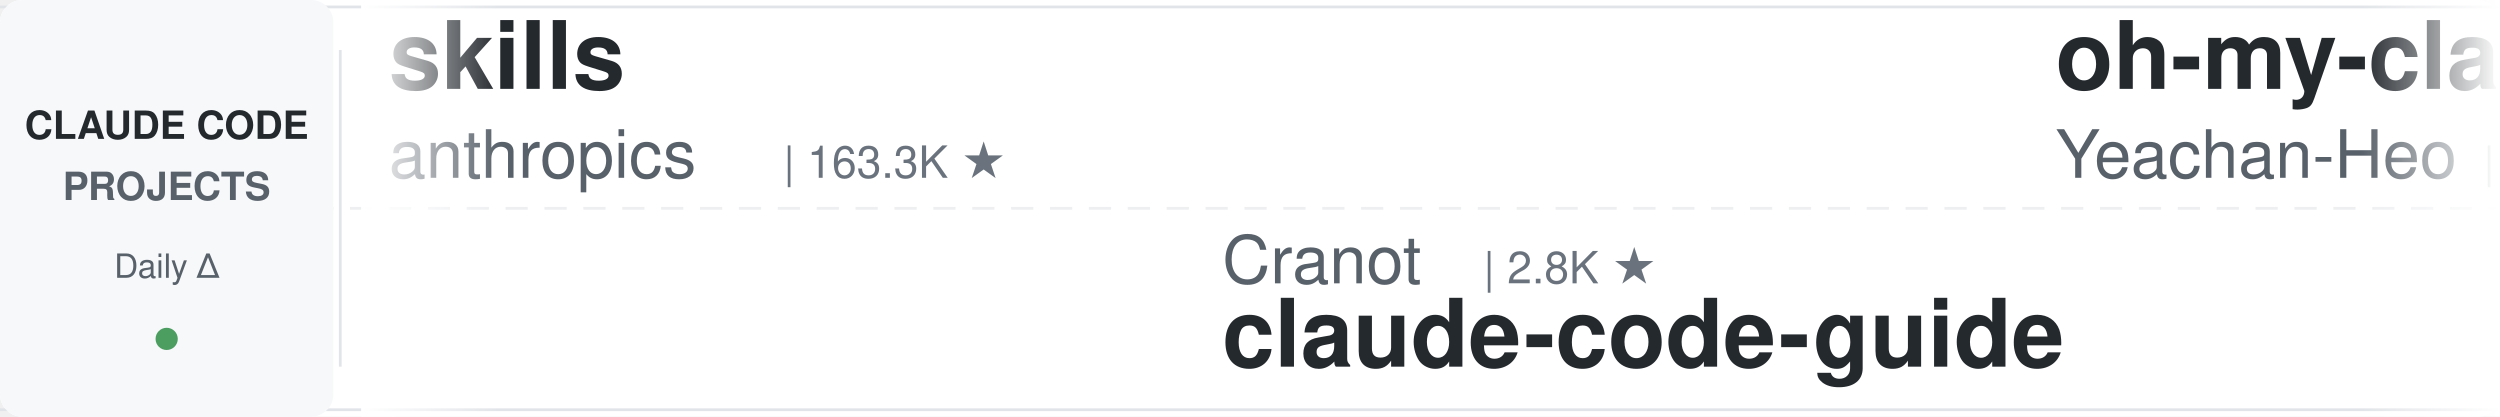
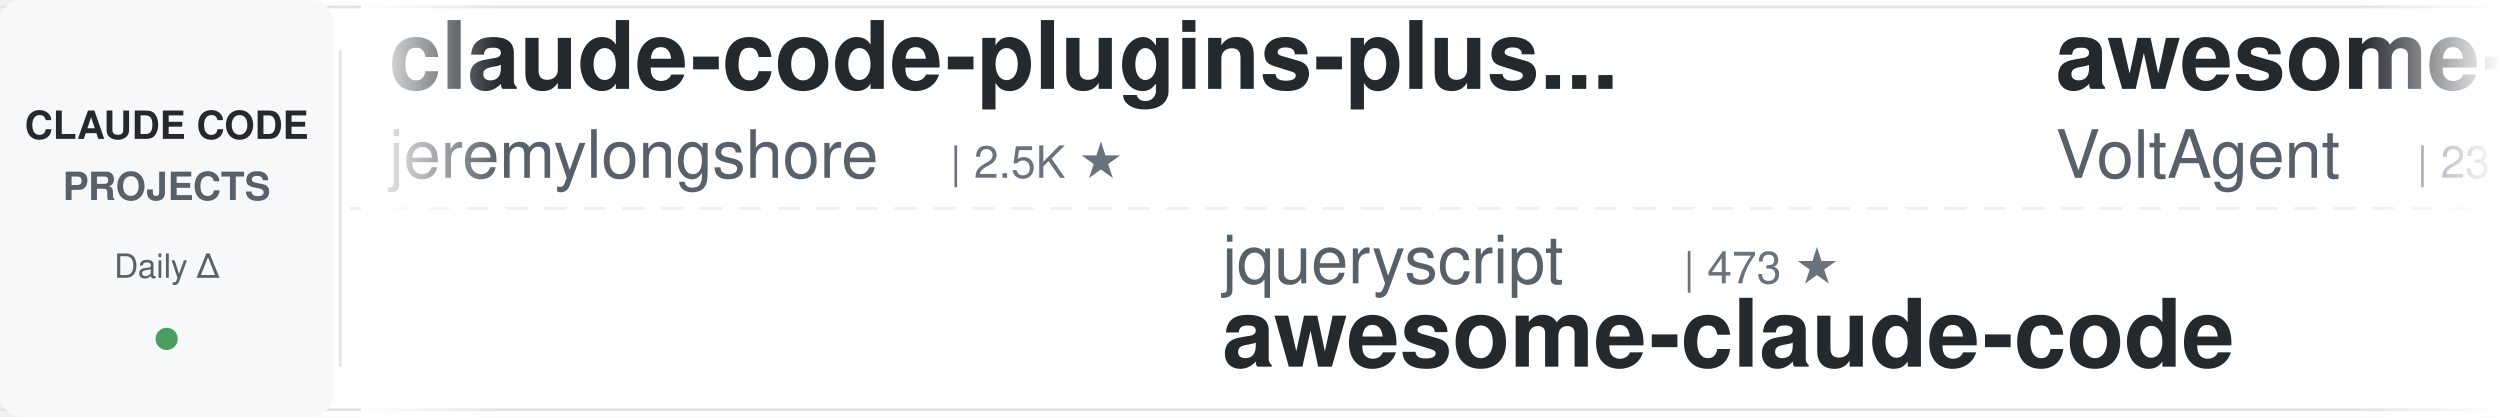
<svg xmlns="http://www.w3.org/2000/svg" width="900" height="150">
  <defs>
    <linearGradient id="leftFade" x1="0%" y1="0%" x2="100%" y2="0%">
      <stop offset="0%" style="stop-color:#ffffff;stop-opacity:1" />
      <stop offset="100%" style="stop-color:#ffffff;stop-opacity:0" />
    </linearGradient>
    <linearGradient id="rightFade" x1="0%" y1="0%" x2="100%" y2="0%">
      <stop offset="0%" style="stop-color:#ffffff;stop-opacity:0" />
      <stop offset="100%" style="stop-color:#ffffff;stop-opacity:1" />
    </linearGradient>
  </defs>
  <rect width="900" height="150" fill="#ffffff" rx="8" />
  <rect x="0" y="2" width="900" height="1" fill="#e1e4e8" />
  <rect x="0" y="147" width="900" height="1" fill="#e1e4e8" />
  <line x1="0" y1="75" x2="900" y2="75" stroke="#e1e4e8" stroke-width="1" stroke-dasharray="8 6" opacity="0.6" />
  <rect x="0" y="0" width="120" height="150" fill="#f6f8fa" rx="8" />
  <text x="60" y="50" font-family="-apple-system, BlinkMacSystemFont, 'Segoe UI', Helvetica, Arial, sans-serif" font-size="14" font-weight="600" fill="#24292e" text-anchor="middle">CLAUDE CODE</text>
  <text x="60" y="72" font-family="-apple-system, BlinkMacSystemFont, 'Segoe UI', Helvetica, Arial, sans-serif" font-size="14" font-weight="600" fill="#586069" text-anchor="middle">PROJECTS</text>
  <text x="60" y="100" font-family="-apple-system, BlinkMacSystemFont, 'Segoe UI', Helvetica, Arial, sans-serif" font-size="12" font-weight="500" fill="#586069" text-anchor="middle">Daily Δ</text>
  <circle cx="60" cy="122" r="4" fill="#22863a" opacity="0.8" />
  <rect x="122" y="18" width="1" height="114" fill="#e1e4e8" />
  <clipPath id="tickerClip">
    <rect x="130" y="0" width="770" height="150" />
  </clipPath>
  <g clip-path="url(#tickerClip)">
    <g id="tickerItems">
      <animateTransform attributeName="transform" attributeType="XML" type="translate" from="0 0" to="-3000 0" dur="54s" repeatCount="indefinite" />
      <g transform="translate(0, 0)">
-         <text x="140" y="32" font-family="-apple-system, BlinkMacSystemFont, 'Segoe UI', Helvetica, Arial, sans-serif" font-size="34" font-weight="600" fill="#24292e">skills</text>
-         <text x="140" y="64" font-family="-apple-system, BlinkMacSystemFont, 'Segoe UI', Helvetica, Arial, sans-serif" font-size="24" font-weight="400" fill="#586069">anthropics</text>
-         <text x="282" y="64" font-family="-apple-system, BlinkMacSystemFont, 'Segoe UI', Helvetica, Arial, sans-serif" font-size="16" font-weight="500" fill="#6a737d">| 163.3K ★</text>
+         <text x="140" y="32" font-family="-apple-system, BlinkMacSystemFont, 'Segoe UI', Helvetica, Arial, sans-serif" font-size="34" font-weight="600" fill="#24292e">claude-code-plugins-plus...</text>
+         <text x="140" y="64" font-family="-apple-system, BlinkMacSystemFont, 'Segoe UI', Helvetica, Arial, sans-serif" font-size="24" font-weight="400" fill="#586069">jeremylongshore</text>
+         <text x="342" y="64" font-family="-apple-system, BlinkMacSystemFont, 'Segoe UI', Helvetica, Arial, sans-serif" font-size="16" font-weight="500" fill="#6a737d">| 2.5K ★</text>
      </g>
      <g transform="translate(300, 0)">
-         <text x="140" y="102" font-family="-apple-system, BlinkMacSystemFont, 'Segoe UI', Helvetica, Arial, sans-serif" font-size="24" font-weight="400" fill="#586069">Cranot</text>
-         <text x="234" y="102" font-family="-apple-system, BlinkMacSystemFont, 'Segoe UI', Helvetica, Arial, sans-serif" font-size="16" font-weight="500" fill="#6a737d">| 2.8K ★</text>
-         <text x="140" y="132" font-family="-apple-system, BlinkMacSystemFont, 'Segoe UI', Helvetica, Arial, sans-serif" font-size="34" font-weight="600" fill="#24292e">claude-code-guide</text>
+         <text x="140" y="102" font-family="-apple-system, BlinkMacSystemFont, 'Segoe UI', Helvetica, Arial, sans-serif" font-size="24" font-weight="400" fill="#586069">jqueryscript</text>
+         <text x="306" y="102" font-family="-apple-system, BlinkMacSystemFont, 'Segoe UI', Helvetica, Arial, sans-serif" font-size="16" font-weight="500" fill="#6a737d">| 473 ★</text>
+         <text x="140" y="132" font-family="-apple-system, BlinkMacSystemFont, 'Segoe UI', Helvetica, Arial, sans-serif" font-size="34" font-weight="600" fill="#24292e">awesome-claude-code</text>
      </g>
      <g transform="translate(600, 0)">
-         <text x="140" y="32" font-family="-apple-system, BlinkMacSystemFont, 'Segoe UI', Helvetica, Arial, sans-serif" font-size="34" font-weight="600" fill="#24292e">oh-my-claudecode</text>
-         <text x="140" y="64" font-family="-apple-system, BlinkMacSystemFont, 'Segoe UI', Helvetica, Arial, sans-serif" font-size="24" font-weight="400" fill="#586069">Yeachan-Heo</text>
-         <text x="294" y="64" font-family="-apple-system, BlinkMacSystemFont, 'Segoe UI', Helvetica, Arial, sans-serif" font-size="16" font-weight="500" fill="#6a737d">| 38.0K ★</text>
+         <text x="140" y="32" font-family="-apple-system, BlinkMacSystemFont, 'Segoe UI', Helvetica, Arial, sans-serif" font-size="34" font-weight="600" fill="#24292e">awesome-claude-code-suba...</text>
+         <text x="140" y="64" font-family="-apple-system, BlinkMacSystemFont, 'Segoe UI', Helvetica, Arial, sans-serif" font-size="24" font-weight="400" fill="#586069">VoltAgent</text>
+         <text x="270" y="64" font-family="-apple-system, BlinkMacSystemFont, 'Segoe UI', Helvetica, Arial, sans-serif" font-size="16" font-weight="500" fill="#6a737d">| 23.6K ★</text>
      </g>
      <g transform="translate(900, 0)">
-         <text x="140" y="102" font-family="-apple-system, BlinkMacSystemFont, 'Segoe UI', Helvetica, Arial, sans-serif" font-size="24" font-weight="400" fill="#586069">centminmod</text>
-         <text x="282" y="102" font-family="-apple-system, BlinkMacSystemFont, 'Segoe UI', Helvetica, Arial, sans-serif" font-size="16" font-weight="500" fill="#6a737d">| 2.5K ★</text>
-         <text x="140" y="132" font-family="-apple-system, BlinkMacSystemFont, 'Segoe UI', Helvetica, Arial, sans-serif" font-size="34" font-weight="600" fill="#24292e">my-claude-code-setup</text>
+         <text x="140" y="102" font-family="-apple-system, BlinkMacSystemFont, 'Segoe UI', Helvetica, Arial, sans-serif" font-size="24" font-weight="400" fill="#586069">fuergaosi233</text>
+         <text x="306" y="102" font-family="-apple-system, BlinkMacSystemFont, 'Segoe UI', Helvetica, Arial, sans-serif" font-size="16" font-weight="500" fill="#6a737d">| 2.8K ★</text>
+         <text x="140" y="132" font-family="-apple-system, BlinkMacSystemFont, 'Segoe UI', Helvetica, Arial, sans-serif" font-size="34" font-weight="600" fill="#24292e">claude-code-proxy</text>
      </g>
      <g transform="translate(1200, 0)">
-         <text x="140" y="32" font-family="-apple-system, BlinkMacSystemFont, 'Segoe UI', Helvetica, Arial, sans-serif" font-size="34" font-weight="600" fill="#24292e">claude-code-workflows</text>
-         <text x="140" y="64" font-family="-apple-system, BlinkMacSystemFont, 'Segoe UI', Helvetica, Arial, sans-serif" font-size="24" font-weight="400" fill="#586069">OneRedOak</text>
-         <text x="270" y="64" font-family="-apple-system, BlinkMacSystemFont, 'Segoe UI', Helvetica, Arial, sans-serif" font-size="16" font-weight="500" fill="#6a737d">| 3.9K ★</text>
+         <text x="140" y="32" font-family="-apple-system, BlinkMacSystemFont, 'Segoe UI', Helvetica, Arial, sans-serif" font-size="34" font-weight="600" fill="#24292e">awesome-claude-code-tool...</text>
+         <text x="140" y="64" font-family="-apple-system, BlinkMacSystemFont, 'Segoe UI', Helvetica, Arial, sans-serif" font-size="24" font-weight="400" fill="#586069">rohitg00</text>
+         <text x="258" y="64" font-family="-apple-system, BlinkMacSystemFont, 'Segoe UI', Helvetica, Arial, sans-serif" font-size="16" font-weight="500" fill="#6a737d">| 2.4K ★</text>
      </g>
      <g transform="translate(1500, 0)">
-         <text x="140" y="102" font-family="-apple-system, BlinkMacSystemFont, 'Segoe UI', Helvetica, Arial, sans-serif" font-size="24" font-weight="400" fill="#586069">hangsman</text>
-         <text x="258" y="102" font-family="-apple-system, BlinkMacSystemFont, 'Segoe UI', Helvetica, Arial, sans-serif" font-size="16" font-weight="500" fill="#6a737d">| 787 ★</text>
-         <text x="140" y="132" font-family="-apple-system, BlinkMacSystemFont, 'Segoe UI', Helvetica, Arial, sans-serif" font-size="34" font-weight="600" fill="#24292e">claude-code-source</text>
+         <text x="140" y="102" font-family="-apple-system, BlinkMacSystemFont, 'Segoe UI', Helvetica, Arial, sans-serif" font-size="24" font-weight="400" fill="#586069">multica-ai</text>
+         <text x="282" y="102" font-family="-apple-system, BlinkMacSystemFont, 'Segoe UI', Helvetica, Arial, sans-serif" font-size="16" font-weight="500" fill="#6a737d">| 195.2K ★</text>
+         <text x="140" y="132" font-family="-apple-system, BlinkMacSystemFont, 'Segoe UI', Helvetica, Arial, sans-serif" font-size="34" font-weight="600" fill="#24292e">andrej-karpathy-skills</text>
      </g>
      <g transform="translate(1800, 0)">
-         <text x="140" y="32" font-family="-apple-system, BlinkMacSystemFont, 'Segoe UI', Helvetica, Arial, sans-serif" font-size="34" font-weight="600" fill="#24292e">Claude-Code-Usage-Monito...</text>
-         <text x="140" y="64" font-family="-apple-system, BlinkMacSystemFont, 'Segoe UI', Helvetica, Arial, sans-serif" font-size="24" font-weight="400" fill="#586069">Maciek-roboblog</text>
-         <text x="342" y="64" font-family="-apple-system, BlinkMacSystemFont, 'Segoe UI', Helvetica, Arial, sans-serif" font-size="16" font-weight="500" fill="#6a737d">| 8.5K ★</text>
+         <text x="140" y="32" font-family="-apple-system, BlinkMacSystemFont, 'Segoe UI', Helvetica, Arial, sans-serif" font-size="34" font-weight="600" fill="#24292e">Open-ClaudeCode</text>
+         <text x="140" y="64" font-family="-apple-system, BlinkMacSystemFont, 'Segoe UI', Helvetica, Arial, sans-serif" font-size="24" font-weight="400" fill="#586069">LING71671</text>
+         <text x="270" y="64" font-family="-apple-system, BlinkMacSystemFont, 'Segoe UI', Helvetica, Arial, sans-serif" font-size="16" font-weight="500" fill="#6a737d">| 926 ★</text>
      </g>
      <g transform="translate(2100, 0)">
-         <text x="140" y="102" font-family="-apple-system, BlinkMacSystemFont, 'Segoe UI', Helvetica, Arial, sans-serif" font-size="24" font-weight="400" fill="#586069">zebbern</text>
-         <text x="246" y="102" font-family="-apple-system, BlinkMacSystemFont, 'Segoe UI', Helvetica, Arial, sans-serif" font-size="16" font-weight="500" fill="#6a737d">| 4.4K ★</text>
-         <text x="140" y="132" font-family="-apple-system, BlinkMacSystemFont, 'Segoe UI', Helvetica, Arial, sans-serif" font-size="34" font-weight="600" fill="#24292e">claude-code-guide</text>
+         <text x="140" y="102" font-family="-apple-system, BlinkMacSystemFont, 'Segoe UI', Helvetica, Arial, sans-serif" font-size="24" font-weight="400" fill="#586069">huangjia2019</text>
+         <text x="306" y="102" font-family="-apple-system, BlinkMacSystemFont, 'Segoe UI', Helvetica, Arial, sans-serif" font-size="16" font-weight="500" fill="#6a737d">| 1.0K ★</text>
+         <text x="140" y="132" font-family="-apple-system, BlinkMacSystemFont, 'Segoe UI', Helvetica, Arial, sans-serif" font-size="34" font-weight="600" fill="#24292e">claude-code-engineering</text>
      </g>
      <g transform="translate(2400, 0)">
-         <text x="140" y="32" font-family="-apple-system, BlinkMacSystemFont, 'Segoe UI', Helvetica, Arial, sans-serif" font-size="34" font-weight="600" fill="#24292e">Auto-claude-code-researc...</text>
-         <text x="140" y="64" font-family="-apple-system, BlinkMacSystemFont, 'Segoe UI', Helvetica, Arial, sans-serif" font-size="24" font-weight="400" fill="#586069">wanshuiyin</text>
-         <text x="282" y="64" font-family="-apple-system, BlinkMacSystemFont, 'Segoe UI', Helvetica, Arial, sans-serif" font-size="16" font-weight="500" fill="#6a737d">| 13.7K ★</text>
+         <text x="140" y="32" font-family="-apple-system, BlinkMacSystemFont, 'Segoe UI', Helvetica, Arial, sans-serif" font-size="34" font-weight="600" fill="#24292e">claude-code-transcripts</text>
+         <text x="140" y="64" font-family="-apple-system, BlinkMacSystemFont, 'Segoe UI', Helvetica, Arial, sans-serif" font-size="24" font-weight="400" fill="#586069">simonw</text>
+         <text x="234" y="64" font-family="-apple-system, BlinkMacSystemFont, 'Segoe UI', Helvetica, Arial, sans-serif" font-size="16" font-weight="500" fill="#6a737d">| 1.6K ★</text>
      </g>
      <g transform="translate(2700, 0)">
-         <text x="140" y="102" font-family="-apple-system, BlinkMacSystemFont, 'Segoe UI', Helvetica, Arial, sans-serif" font-size="24" font-weight="400" fill="#586069">JrCx7scC</text>
-         <text x="258" y="102" font-family="-apple-system, BlinkMacSystemFont, 'Segoe UI', Helvetica, Arial, sans-serif" font-size="16" font-weight="500" fill="#6a737d">| 371 ★</text>
-         <text x="140" y="132" font-family="-apple-system, BlinkMacSystemFont, 'Segoe UI', Helvetica, Arial, sans-serif" font-size="34" font-weight="600" fill="#24292e">claude-code-source</text>
+         <text x="140" y="102" font-family="-apple-system, BlinkMacSystemFont, 'Segoe UI', Helvetica, Arial, sans-serif" font-size="24" font-weight="400" fill="#586069">ChrisWiles</text>
+         <text x="282" y="102" font-family="-apple-system, BlinkMacSystemFont, 'Segoe UI', Helvetica, Arial, sans-serif" font-size="16" font-weight="500" fill="#6a737d">| 6.0K ★</text>
+         <text x="140" y="132" font-family="-apple-system, BlinkMacSystemFont, 'Segoe UI', Helvetica, Arial, sans-serif" font-size="34" font-weight="600" fill="#24292e">claude-code-showcase</text>
      </g>
      <g transform="translate(3000, 0)">
-         <text x="140" y="32" font-family="-apple-system, BlinkMacSystemFont, 'Segoe UI', Helvetica, Arial, sans-serif" font-size="34" font-weight="600" fill="#24292e">skills</text>
-         <text x="140" y="64" font-family="-apple-system, BlinkMacSystemFont, 'Segoe UI', Helvetica, Arial, sans-serif" font-size="24" font-weight="400" fill="#586069">anthropics</text>
-         <text x="282" y="64" font-family="-apple-system, BlinkMacSystemFont, 'Segoe UI', Helvetica, Arial, sans-serif" font-size="16" font-weight="500" fill="#6a737d">| 163.3K ★</text>
+         <text x="140" y="32" font-family="-apple-system, BlinkMacSystemFont, 'Segoe UI', Helvetica, Arial, sans-serif" font-size="34" font-weight="600" fill="#24292e">claude-code-plugins-plus...</text>
+         <text x="140" y="64" font-family="-apple-system, BlinkMacSystemFont, 'Segoe UI', Helvetica, Arial, sans-serif" font-size="24" font-weight="400" fill="#586069">jeremylongshore</text>
+         <text x="342" y="64" font-family="-apple-system, BlinkMacSystemFont, 'Segoe UI', Helvetica, Arial, sans-serif" font-size="16" font-weight="500" fill="#6a737d">| 2.5K ★</text>
      </g>
      <g transform="translate(3300, 0)">
-         <text x="140" y="102" font-family="-apple-system, BlinkMacSystemFont, 'Segoe UI', Helvetica, Arial, sans-serif" font-size="24" font-weight="400" fill="#586069">Cranot</text>
-         <text x="234" y="102" font-family="-apple-system, BlinkMacSystemFont, 'Segoe UI', Helvetica, Arial, sans-serif" font-size="16" font-weight="500" fill="#6a737d">| 2.8K ★</text>
-         <text x="140" y="132" font-family="-apple-system, BlinkMacSystemFont, 'Segoe UI', Helvetica, Arial, sans-serif" font-size="34" font-weight="600" fill="#24292e">claude-code-guide</text>
+         <text x="140" y="102" font-family="-apple-system, BlinkMacSystemFont, 'Segoe UI', Helvetica, Arial, sans-serif" font-size="24" font-weight="400" fill="#586069">jqueryscript</text>
+         <text x="306" y="102" font-family="-apple-system, BlinkMacSystemFont, 'Segoe UI', Helvetica, Arial, sans-serif" font-size="16" font-weight="500" fill="#6a737d">| 473 ★</text>
+         <text x="140" y="132" font-family="-apple-system, BlinkMacSystemFont, 'Segoe UI', Helvetica, Arial, sans-serif" font-size="34" font-weight="600" fill="#24292e">awesome-claude-code</text>
      </g>
      <g transform="translate(3600, 0)">
-         <text x="140" y="32" font-family="-apple-system, BlinkMacSystemFont, 'Segoe UI', Helvetica, Arial, sans-serif" font-size="34" font-weight="600" fill="#24292e">oh-my-claudecode</text>
-         <text x="140" y="64" font-family="-apple-system, BlinkMacSystemFont, 'Segoe UI', Helvetica, Arial, sans-serif" font-size="24" font-weight="400" fill="#586069">Yeachan-Heo</text>
-         <text x="294" y="64" font-family="-apple-system, BlinkMacSystemFont, 'Segoe UI', Helvetica, Arial, sans-serif" font-size="16" font-weight="500" fill="#6a737d">| 38.0K ★</text>
+         <text x="140" y="32" font-family="-apple-system, BlinkMacSystemFont, 'Segoe UI', Helvetica, Arial, sans-serif" font-size="34" font-weight="600" fill="#24292e">awesome-claude-code-suba...</text>
+         <text x="140" y="64" font-family="-apple-system, BlinkMacSystemFont, 'Segoe UI', Helvetica, Arial, sans-serif" font-size="24" font-weight="400" fill="#586069">VoltAgent</text>
+         <text x="270" y="64" font-family="-apple-system, BlinkMacSystemFont, 'Segoe UI', Helvetica, Arial, sans-serif" font-size="16" font-weight="500" fill="#6a737d">| 23.6K ★</text>
      </g>
      <g transform="translate(3900, 0)">
-         <text x="140" y="102" font-family="-apple-system, BlinkMacSystemFont, 'Segoe UI', Helvetica, Arial, sans-serif" font-size="24" font-weight="400" fill="#586069">centminmod</text>
-         <text x="282" y="102" font-family="-apple-system, BlinkMacSystemFont, 'Segoe UI', Helvetica, Arial, sans-serif" font-size="16" font-weight="500" fill="#6a737d">| 2.5K ★</text>
-         <text x="140" y="132" font-family="-apple-system, BlinkMacSystemFont, 'Segoe UI', Helvetica, Arial, sans-serif" font-size="34" font-weight="600" fill="#24292e">my-claude-code-setup</text>
+         <text x="140" y="102" font-family="-apple-system, BlinkMacSystemFont, 'Segoe UI', Helvetica, Arial, sans-serif" font-size="24" font-weight="400" fill="#586069">fuergaosi233</text>
+         <text x="306" y="102" font-family="-apple-system, BlinkMacSystemFont, 'Segoe UI', Helvetica, Arial, sans-serif" font-size="16" font-weight="500" fill="#6a737d">| 2.8K ★</text>
+         <text x="140" y="132" font-family="-apple-system, BlinkMacSystemFont, 'Segoe UI', Helvetica, Arial, sans-serif" font-size="34" font-weight="600" fill="#24292e">claude-code-proxy</text>
      </g>
    </g>
  </g>
  <rect x="130" y="0" width="50" height="150" fill="url(#leftFade)" />
  <rect x="850" y="0" width="50" height="150" fill="url(#rightFade)" />
</svg>
